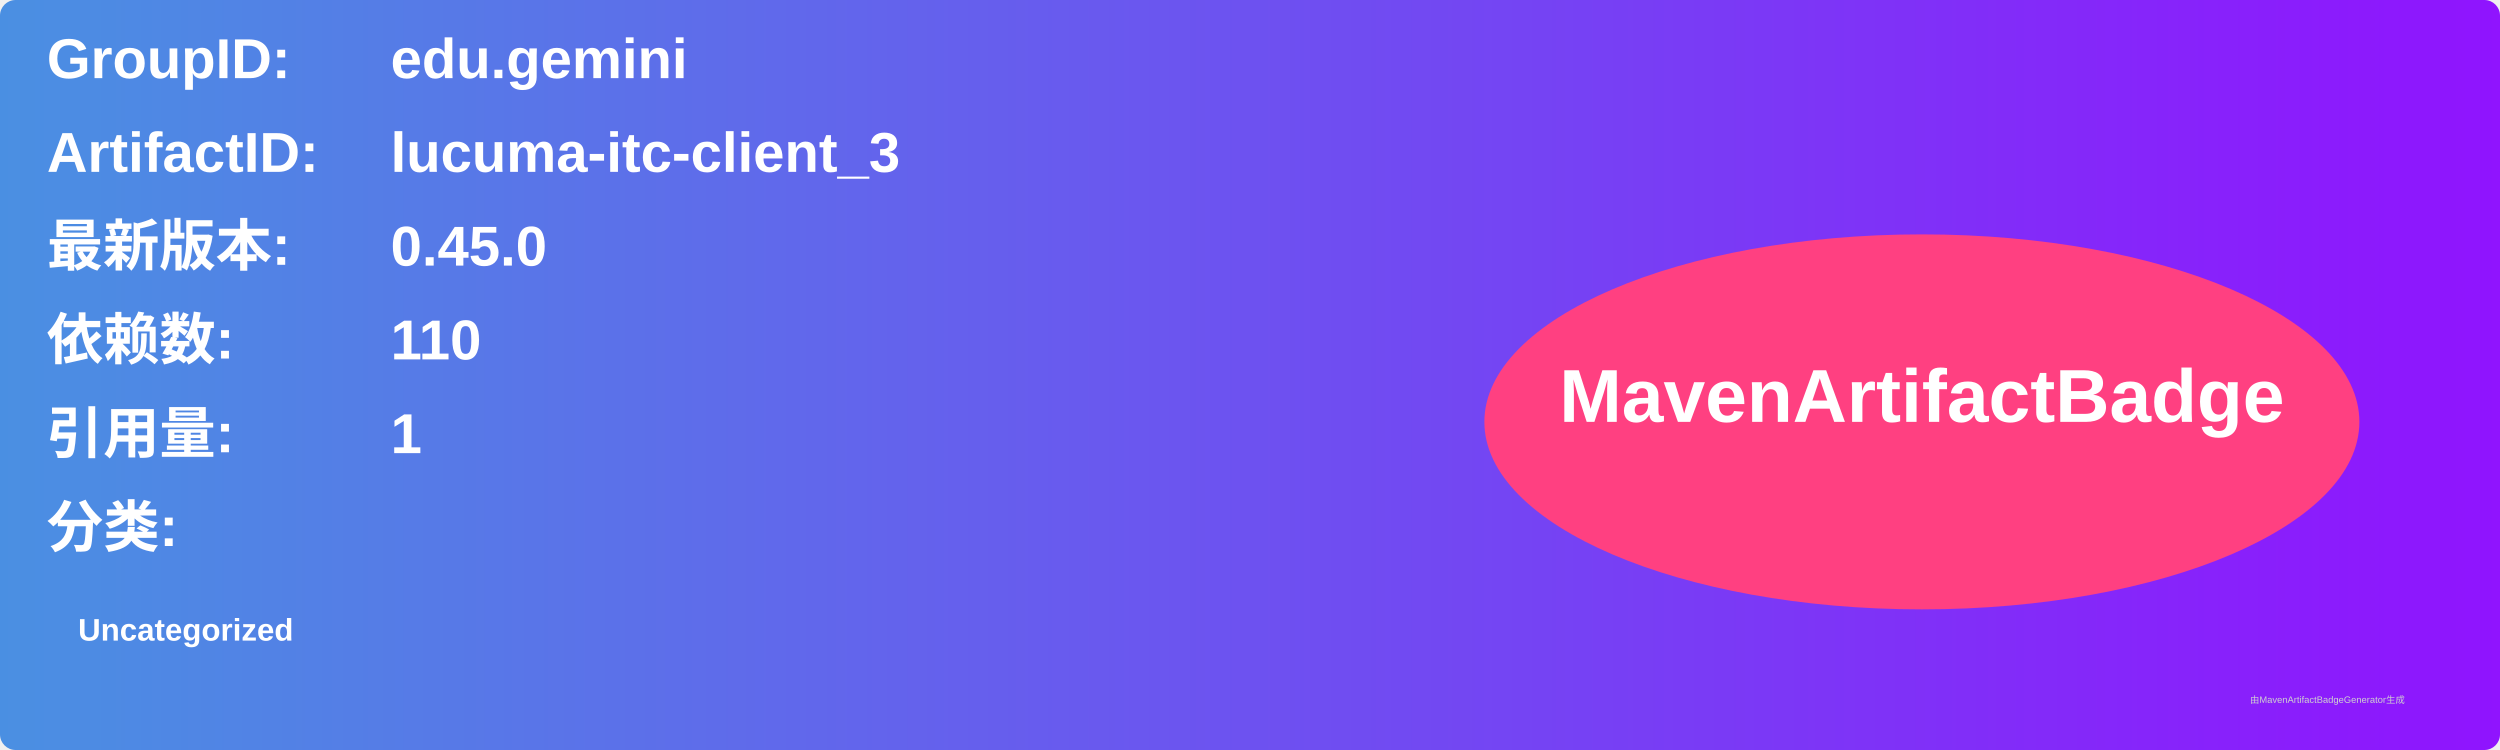
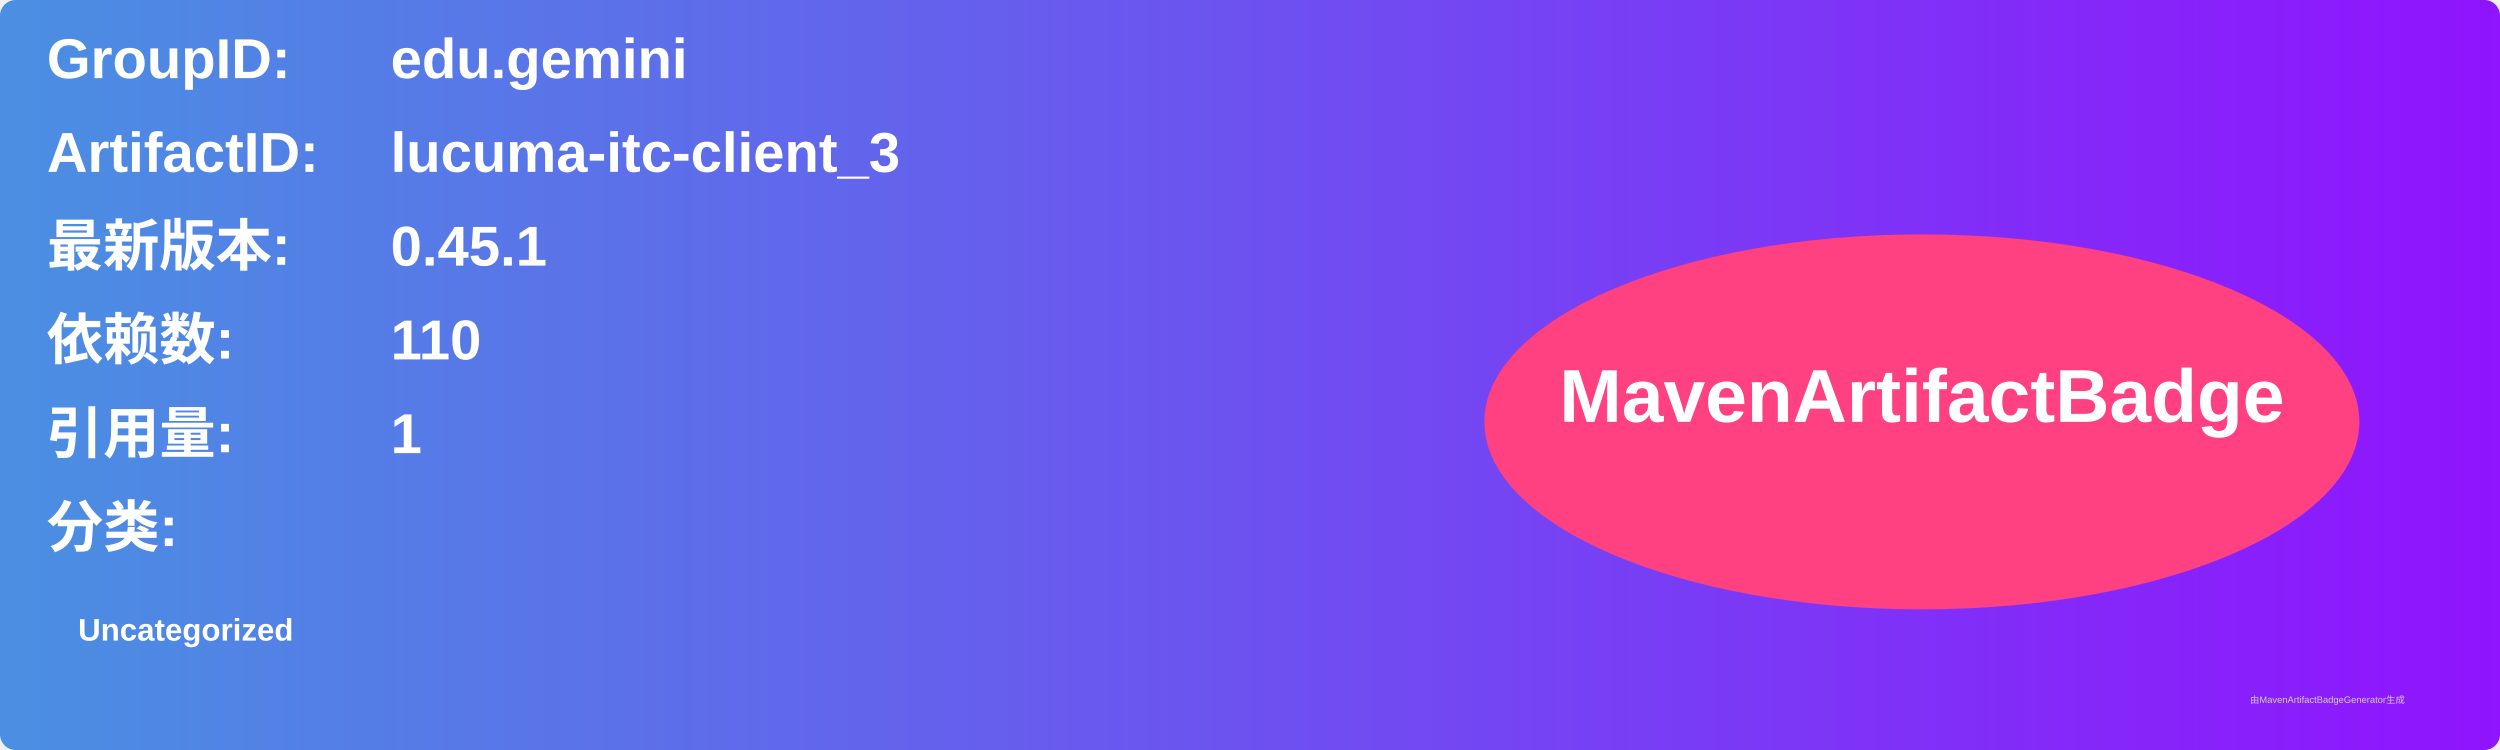
<svg xmlns="http://www.w3.org/2000/svg" width="800" height="240" viewBox="0 0 800 240">
  <linearGradient id="grad" x1="0%" y1="0%" x2="100%" y2="0%">
    <stop offset="0%" stop-color="#4a90e2" />
    <stop offset="100%" stop-color="#9013fe" />
  </linearGradient>
  <rect width="100%" height="100%" rx="5" ry="5" fill="url(#grad)" />
  <g transform="translate(15, 15)">
    <text x="0" y="10" font-family="Arial" font-size="18" fill="white" font-weight="bold" width="260">GroupID:</text>
    <text x="110" y="10" font-family="Arial" font-size="18" fill="white" font-weight="bold" width="460">edu.gemini</text>
    <text x="0" y="40" font-family="Arial" font-size="18" fill="white" font-weight="bold" width="260">ArtifactID:</text>
    <text x="110" y="40" font-family="Arial" font-size="18" fill="white" font-weight="bold" width="460">lucuma-itc-client_3</text>
    <text x="0" y="70" font-family="Arial" font-size="18" fill="white" font-weight="bold">最新版本:</text>
    <text x="110" y="70" font-family="Arial" font-size="18" fill="white" font-weight="bold">
-       <tspan font-weight="bold">0.45.0</tspan>
+       <tspan font-weight="bold">0.45.1</tspan>
    </text>
    <text x="0" y="100" font-family="Arial" font-size="18" fill="white" font-weight="bold">依赖数: </text>
    <text x="110" y="100" font-family="Arial" font-size="18" fill="white">
      <tspan font-weight="bold">110</tspan>
    </text>
    <text x="0" y="130" font-family="Arial" font-size="18" fill="white" font-weight="bold">引用量: </text>
    <text x="110" y="130" font-family="Arial" font-size="18" fill="white">
      <tspan font-weight="bold">1</tspan>
    </text>
    <text x="0" y="160" font-family="Arial" font-size="18" fill="white" font-weight="bold">分类:</text>
    <text x="10" y="190" font-family="Arial" font-size="10" fill="white">
      <tspan font-weight="bold">Uncategorized</tspan>
    </text>
    <ellipse cx="600" cy="120" rx="140" ry="60" fill="#ff4081" />
    <text x="600" y="120" text-anchor="middle" font-family="Arial" font-size="24" fill="white" font-weight="bold">MavenArtifactBadge</text>
  </g>
  <text x="720" y="225" font-family="Arial" font-size="3" fill="#d0d0d0">由MavenArtifactBadgeGenerator生成</text>
</svg>
